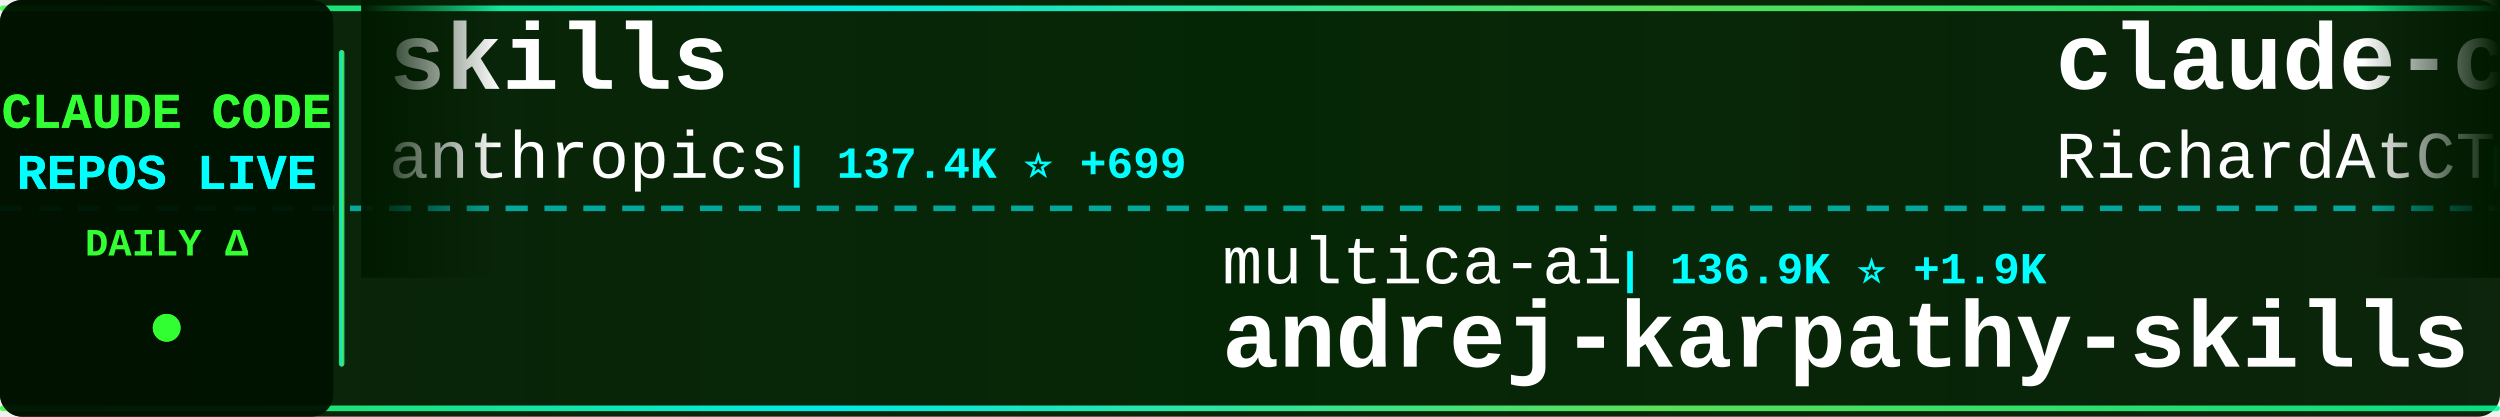
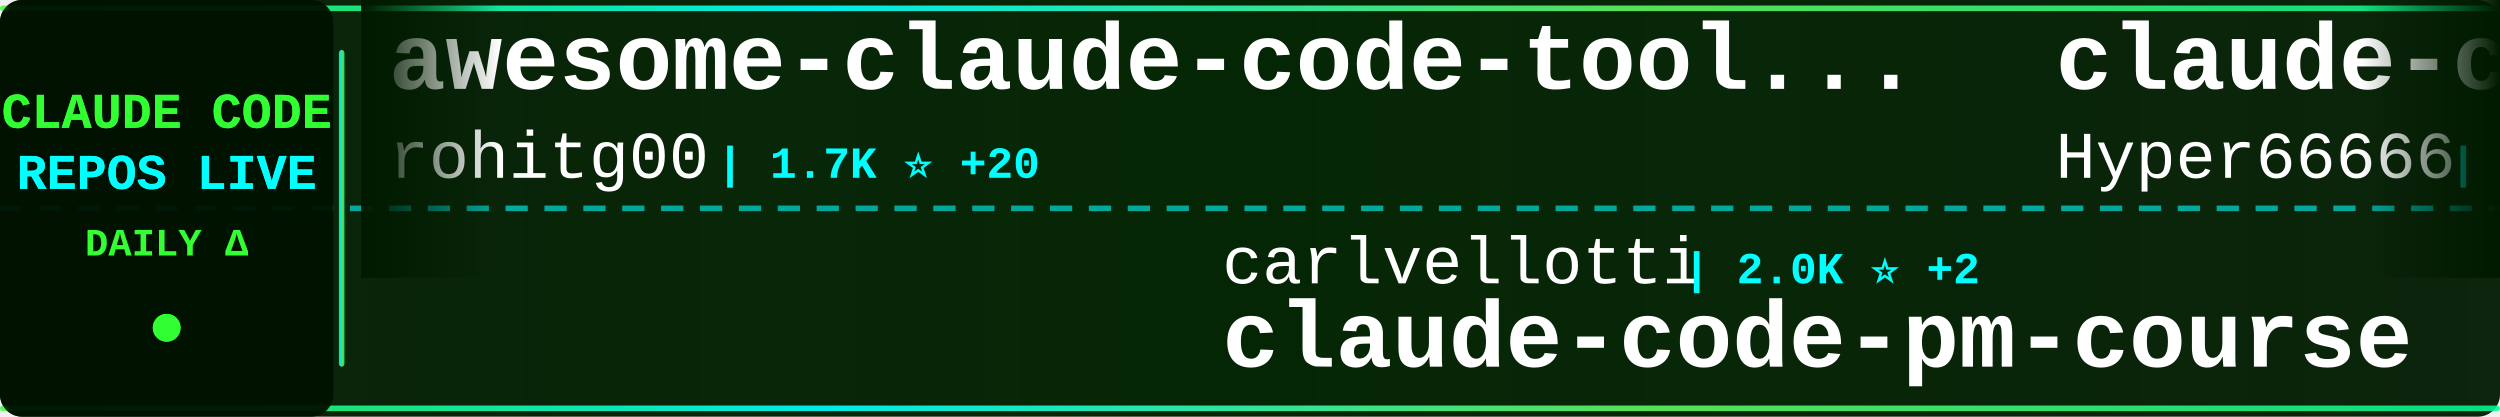
<svg xmlns="http://www.w3.org/2000/svg" width="900" height="150">
  <defs>
    <linearGradient id="tickerBg" x1="0%" y1="0%" x2="100%" y2="0%">
      <stop offset="0%" style="stop-color:#001a00;stop-opacity:0.95" />
      <stop offset="50%" style="stop-color:#002200;stop-opacity:0.98" />
      <stop offset="100%" style="stop-color:#001a00;stop-opacity:0.95" />
    </linearGradient>
    <linearGradient id="borderGrad" x1="0%" y1="0%" x2="100%" y2="0%">
      <stop offset="0%" style="stop-color:#33ff33;stop-opacity:0.85">
        <animate attributeName="stop-opacity" values="0.85;1;0.85" dur="2s" repeatCount="indefinite" />
      </stop>
      <stop offset="33%" style="stop-color:#00ffff;stop-opacity:0.9">
        <animate attributeName="stop-opacity" values="0.9;1;0.9" dur="2.2s" repeatCount="indefinite" />
      </stop>
      <stop offset="66%" style="stop-color:#66ff66;stop-opacity:0.85">
        <animate attributeName="stop-opacity" values="0.85;1;0.85" dur="1.8s" repeatCount="indefinite" />
      </stop>
      <stop offset="100%" style="stop-color:#00ff99;stop-opacity:0.85">
        <animate attributeName="stop-opacity" values="0.85;1;0.85" dur="2s" repeatCount="indefinite" />
      </stop>
    </linearGradient>
    <filter id="textGlow">
      <feGaussianBlur stdDeviation="0.1" result="coloredBlur" />
      <feMerge>
        <feMergeNode in="coloredBlur" />
        <feMergeNode in="SourceGraphic" />
      </feMerge>
    </filter>
    <filter id="metricGlow">
      <feGaussianBlur stdDeviation="0.2" result="coloredBlur" />
      <feMerge>
        <feMergeNode in="coloredBlur" />
        <feMergeNode in="SourceGraphic" />
      </feMerge>
    </filter>
    <linearGradient id="leftFade" x1="0%" y1="0%" x2="100%" y2="0%">
      <stop offset="0%" style="stop-color:#001a00;stop-opacity:1" />
      <stop offset="100%" style="stop-color:#001a00;stop-opacity:0" />
    </linearGradient>
    <linearGradient id="rightFade" x1="0%" y1="0%" x2="100%" y2="0%">
      <stop offset="0%" style="stop-color:#001a00;stop-opacity:0" />
      <stop offset="100%" style="stop-color:#001a00;stop-opacity:1" />
    </linearGradient>
  </defs>
  <rect width="900" height="150" fill="url(#tickerBg)" rx="8" />
  <rect x="0" y="2" width="900" height="2" fill="url(#borderGrad)" rx="1" />
  <rect x="0" y="146" width="900" height="2" fill="url(#borderGrad)" rx="1" />
  <line x1="0" y1="75" x2="900" y2="75" stroke="#00ffff" stroke-width="2" stroke-dasharray="8 6" opacity="0.6" />
  <rect x="0" y="0" width="120" height="150" fill="#001100" opacity="0.95" rx="8" />
  <text x="60" y="46" font-family="'Courier New', monospace" font-size="18" font-weight="bold" fill="#33ff33" text-anchor="middle" filter="url(#textGlow)">
    CLAUDE CODE
  </text>
  <text x="60" y="68" font-family="'Courier New', monospace" font-size="18" font-weight="bold" fill="#00ffff" text-anchor="middle" filter="url(#textGlow)">
    REPOS LIVE
  </text>
  <text x="60" y="92" font-family="'Courier New', monospace" font-size="14" font-weight="bold" fill="#33ff33" text-anchor="middle">
    DAILY Δ
  </text>
  <circle cx="60" cy="118" r="5" fill="#33ff33" filter="url(#metricGlow)">
    <animate attributeName="r" values="4;6;4" dur="1.5s" repeatCount="indefinite" />
    <animate attributeName="opacity" values="0.6;1;0.6" dur="1.5s" repeatCount="indefinite" />
  </circle>
  <rect x="122" y="18" width="2" height="114" fill="url(#borderGrad)" rx="1" />
  <clipPath id="tickerClip">
    <rect x="130" y="0" width="770" height="150" />
  </clipPath>
  <g clip-path="url(#tickerClip)">
    <g id="tickerItems">
      <animateTransform attributeName="transform" attributeType="XML" type="translate" from="0 0" to="-3000 0" dur="54s" repeatCount="indefinite" />
      <g transform="translate(0, 0)">
-         <text x="140" y="32" font-family="'Courier New', monospace" font-size="34" font-weight="bold" fill="#ffffff">skills</text>
-         <text x="140" y="64" font-family="'Courier New', monospace" font-size="24" font-weight="normal" fill="#ffffff" opacity="1.0">anthropics</text>
-         <text x="282" y="64" font-family="'Courier New', monospace" font-size="16" font-weight="bold" fill="#00ffff"> | 137.4K ⭐ +699</text>
+         <text x="140" y="32" font-family="'Courier New', monospace" font-size="34" font-weight="bold" fill="#ffffff">awesome-claude-code-tool...</text>
+         <text x="140" y="64" font-family="'Courier New', monospace" font-size="24" font-weight="normal" fill="#ffffff" opacity="1.0">rohitg00</text>
+         <text x="258" y="64" font-family="'Courier New', monospace" font-size="16" font-weight="bold" fill="#00ffff"> | 1.7K ⭐ +20</text>
      </g>
      <g transform="translate(300, 0)">
-         <text x="140" y="102" font-family="'Courier New', monospace" font-size="24" font-weight="normal" fill="#ffffff" opacity="1.0">multica-ai</text>
-         <text x="282" y="102" font-family="'Courier New', monospace" font-size="16" font-weight="bold" fill="#00ffff"> | 136.9K ⭐ +1.9K</text>
-         <text x="140" y="132" font-family="'Courier New', monospace" font-size="34" font-weight="bold" fill="#ffffff">andrej-karpathy-skills</text>
+         <text x="140" y="102" font-family="'Courier New', monospace" font-size="24" font-weight="normal" fill="#ffffff" opacity="1.0">carlvellotti</text>
+         <text x="306" y="102" font-family="'Courier New', monospace" font-size="16" font-weight="bold" fill="#00ffff"> | 2.0K ⭐ +2</text>
+         <text x="140" y="132" font-family="'Courier New', monospace" font-size="34" font-weight="bold" fill="#ffffff">claude-code-pm-course</text>
      </g>
      <g transform="translate(600, 0)">
+         <text x="140" y="32" font-family="'Courier New', monospace" font-size="34" font-weight="bold" fill="#ffffff">claude-code-sourcemap</text>
+         <text x="140" y="64" font-family="'Courier New', monospace" font-size="24" font-weight="normal" fill="#ffffff" opacity="1.0">Hyper66666</text>
+         <text x="282" y="64" font-family="'Courier New', monospace" font-size="16" font-weight="bold" fill="#00ffff"> | 214 ⭐</text>
+       </g>
+       <g transform="translate(900, 0)">
+         <text x="140" y="102" font-family="'Courier New', monospace" font-size="24" font-weight="normal" fill="#ffffff" opacity="1.0">huangserva</text>
+         <text x="282" y="102" font-family="'Courier New', monospace" font-size="16" font-weight="bold" fill="#00ffff"> | 586 ⭐ +1</text>
+         <text x="140" y="132" font-family="'Courier New', monospace" font-size="34" font-weight="bold" fill="#ffffff">claude-code-cli</text>
+       </g>
+       <g transform="translate(1200, 0)">
        <text x="140" y="32" font-family="'Courier New', monospace" font-size="34" font-weight="bold" fill="#ffffff">claude-code-telegram</text>
        <text x="140" y="64" font-family="'Courier New', monospace" font-size="24" font-weight="normal" fill="#ffffff" opacity="1.0">RichardAtCT</text>
        <text x="294" y="64" font-family="'Courier New', monospace" font-size="16" font-weight="bold" fill="#00ffff"> | 2.6K ⭐ +2</text>
      </g>
-       <g transform="translate(900, 0)">
-         <text x="140" y="102" font-family="'Courier New', monospace" font-size="24" font-weight="normal" fill="#ffffff" opacity="1.0">oboard</text>
-         <text x="234" y="102" font-family="'Courier New', monospace" font-size="16" font-weight="bold" fill="#00ffff"> | 3.1K ⭐ +4</text>
-         <text x="140" y="132" font-family="'Courier New', monospace" font-size="34" font-weight="bold" fill="#ffffff">claude-code-rev</text>
-       </g>
-       <g transform="translate(1200, 0)">
-         <text x="140" y="32" font-family="'Courier New', monospace" font-size="34" font-weight="bold" fill="#ffffff">claude-plugins-official</text>
-         <text x="140" y="64" font-family="'Courier New', monospace" font-size="24" font-weight="normal" fill="#ffffff" opacity="1.0">anthropics</text>
-         <text x="282" y="64" font-family="'Courier New', monospace" font-size="16" font-weight="bold" fill="#00ffff"> | 19.8K ⭐ +122</text>
-       </g>
      <g transform="translate(1500, 0)">
-         <text x="140" y="102" font-family="'Courier New', monospace" font-size="24" font-weight="normal" fill="#ffffff" opacity="1.0">anthropics</text>
-         <text x="282" y="102" font-family="'Courier New', monospace" font-size="16" font-weight="bold" fill="#00ffff"> | 7.6K ⭐ +17</text>
-         <text x="140" y="132" font-family="'Courier New', monospace" font-size="34" font-weight="bold" fill="#ffffff">claude-code-action</text>
+         <text x="140" y="102" font-family="'Courier New', monospace" font-size="24" font-weight="normal" fill="#ffffff" opacity="1.0">Yeachan-Heo</text>
+         <text x="294" y="102" font-family="'Courier New', monospace" font-size="16" font-weight="bold" fill="#00ffff"> | 34.3K ⭐ +115</text>
+         <text x="140" y="132" font-family="'Courier New', monospace" font-size="34" font-weight="bold" fill="#ffffff">oh-my-claudecode</text>
      </g>
      <g transform="translate(1800, 0)">
-         <text x="140" y="32" font-family="'Courier New', monospace" font-size="34" font-weight="bold" fill="#ffffff">claude-code-book</text>
-         <text x="140" y="64" font-family="'Courier New', monospace" font-size="24" font-weight="normal" fill="#ffffff" opacity="1.0">lintsinghua</text>
-         <text x="294" y="64" font-family="'Courier New', monospace" font-size="16" font-weight="bold" fill="#00ffff"> | 3.3K ⭐ +16</text>
+         <text x="140" y="32" font-family="'Courier New', monospace" font-size="34" font-weight="bold" fill="#ffffff">Claude-code</text>
+         <text x="140" y="64" font-family="'Courier New', monospace" font-size="24" font-weight="normal" fill="#ffffff" opacity="1.0">zstmfhy</text>
+         <text x="246" y="64" font-family="'Courier New', monospace" font-size="16" font-weight="bold" fill="#00ffff"> | 190 ⭐</text>
      </g>
      <g transform="translate(2100, 0)">
-         <text x="140" y="102" font-family="'Courier New', monospace" font-size="24" font-weight="normal" fill="#ffffff" opacity="1.0">Cranot</text>
-         <text x="234" y="102" font-family="'Courier New', monospace" font-size="16" font-weight="bold" fill="#00ffff"> | 2.8K ⭐ +13</text>
-         <text x="140" y="132" font-family="'Courier New', monospace" font-size="34" font-weight="bold" fill="#ffffff">claude-code-guide</text>
+         <text x="140" y="102" font-family="'Courier New', monospace" font-size="24" font-weight="normal" fill="#ffffff" opacity="1.0">alirezarezvani</text>
+         <text x="330" y="102" font-family="'Courier New', monospace" font-size="16" font-weight="bold" fill="#00ffff"> | 15.5K ⭐ +156</text>
+         <text x="140" y="132" font-family="'Courier New', monospace" font-size="34" font-weight="bold" fill="#ffffff">claude-skills</text>
      </g>
      <g transform="translate(2400, 0)">
-         <text x="140" y="32" font-family="'Courier New', monospace" font-size="34" font-weight="bold" fill="#ffffff">claude-code-source-build</text>
-         <text x="140" y="64" font-family="'Courier New', monospace" font-size="24" font-weight="normal" fill="#ffffff" opacity="1.0">andrew-kramer-inno</text>
-         <text x="378" y="64" font-family="'Courier New', monospace" font-size="16" font-weight="bold" fill="#00ffff"> | 589 ⭐</text>
+         <text x="140" y="32" font-family="'Courier New', monospace" font-size="34" font-weight="bold" fill="#ffffff">agents</text>
+         <text x="140" y="64" font-family="'Courier New', monospace" font-size="24" font-weight="normal" fill="#ffffff" opacity="1.0">wshobson</text>
+         <text x="258" y="64" font-family="'Courier New', monospace" font-size="16" font-weight="bold" fill="#00ffff"> | 35.6K ⭐ +60</text>
      </g>
      <g transform="translate(2700, 0)">
-         <text x="140" y="102" font-family="'Courier New', monospace" font-size="24" font-weight="normal" fill="#ffffff" opacity="1.0">lst97</text>
-         <text x="222" y="102" font-family="'Courier New', monospace" font-size="16" font-weight="bold" fill="#00ffff"> | 1.6K ⭐ +2</text>
-         <text x="140" y="132" font-family="'Courier New', monospace" font-size="34" font-weight="bold" fill="#ffffff">claude-code-sub-agents</text>
+         <text x="140" y="102" font-family="'Courier New', monospace" font-size="24" font-weight="normal" fill="#ffffff" opacity="1.0">Pimzino</text>
+         <text x="246" y="102" font-family="'Courier New', monospace" font-size="16" font-weight="bold" fill="#00ffff"> | 3.7K ⭐ +3</text>
+         <text x="140" y="132" font-family="'Courier New', monospace" font-size="34" font-weight="bold" fill="#ffffff">claude-code-spec-workflo...</text>
      </g>
      <g transform="translate(3000, 0)">
-         <text x="140" y="32" font-family="'Courier New', monospace" font-size="34" font-weight="bold" fill="#ffffff">skills</text>
-         <text x="140" y="64" font-family="'Courier New', monospace" font-size="24" font-weight="normal" fill="#ffffff" opacity="1.0">anthropics</text>
-         <text x="282" y="64" font-family="'Courier New', monospace" font-size="16" font-weight="bold" fill="#00ffff"> | 137.4K ⭐ +699</text>
+         <text x="140" y="32" font-family="'Courier New', monospace" font-size="34" font-weight="bold" fill="#ffffff">awesome-claude-code-tool...</text>
+         <text x="140" y="64" font-family="'Courier New', monospace" font-size="24" font-weight="normal" fill="#ffffff" opacity="1.0">rohitg00</text>
+         <text x="258" y="64" font-family="'Courier New', monospace" font-size="16" font-weight="bold" fill="#00ffff"> | 1.7K ⭐ +20</text>
      </g>
      <g transform="translate(3300, 0)">
-         <text x="140" y="102" font-family="'Courier New', monospace" font-size="24" font-weight="normal" fill="#ffffff" opacity="1.0">multica-ai</text>
-         <text x="282" y="102" font-family="'Courier New', monospace" font-size="16" font-weight="bold" fill="#00ffff"> | 136.9K ⭐ +1.9K</text>
-         <text x="140" y="132" font-family="'Courier New', monospace" font-size="34" font-weight="bold" fill="#ffffff">andrej-karpathy-skills</text>
+         <text x="140" y="102" font-family="'Courier New', monospace" font-size="24" font-weight="normal" fill="#ffffff" opacity="1.0">carlvellotti</text>
+         <text x="306" y="102" font-family="'Courier New', monospace" font-size="16" font-weight="bold" fill="#00ffff"> | 2.0K ⭐ +2</text>
+         <text x="140" y="132" font-family="'Courier New', monospace" font-size="34" font-weight="bold" fill="#ffffff">claude-code-pm-course</text>
      </g>
      <g transform="translate(3600, 0)">
-         <text x="140" y="32" font-family="'Courier New', monospace" font-size="34" font-weight="bold" fill="#ffffff">claude-code-telegram</text>
-         <text x="140" y="64" font-family="'Courier New', monospace" font-size="24" font-weight="normal" fill="#ffffff" opacity="1.0">RichardAtCT</text>
-         <text x="294" y="64" font-family="'Courier New', monospace" font-size="16" font-weight="bold" fill="#00ffff"> | 2.6K ⭐ +2</text>
+         <text x="140" y="32" font-family="'Courier New', monospace" font-size="34" font-weight="bold" fill="#ffffff">claude-code-sourcemap</text>
+         <text x="140" y="64" font-family="'Courier New', monospace" font-size="24" font-weight="normal" fill="#ffffff" opacity="1.0">Hyper66666</text>
+         <text x="282" y="64" font-family="'Courier New', monospace" font-size="16" font-weight="bold" fill="#00ffff"> | 214 ⭐</text>
      </g>
      <g transform="translate(3900, 0)">
-         <text x="140" y="102" font-family="'Courier New', monospace" font-size="24" font-weight="normal" fill="#ffffff" opacity="1.0">oboard</text>
-         <text x="234" y="102" font-family="'Courier New', monospace" font-size="16" font-weight="bold" fill="#00ffff"> | 3.1K ⭐ +4</text>
-         <text x="140" y="132" font-family="'Courier New', monospace" font-size="34" font-weight="bold" fill="#ffffff">claude-code-rev</text>
+         <text x="140" y="102" font-family="'Courier New', monospace" font-size="24" font-weight="normal" fill="#ffffff" opacity="1.0">huangserva</text>
+         <text x="282" y="102" font-family="'Courier New', monospace" font-size="16" font-weight="bold" fill="#00ffff"> | 586 ⭐ +1</text>
+         <text x="140" y="132" font-family="'Courier New', monospace" font-size="34" font-weight="bold" fill="#ffffff">claude-code-cli</text>
      </g>
    </g>
  </g>
  <rect x="130" y="0" width="50" height="100" fill="url(#leftFade)" />
  <rect x="850" y="0" width="50" height="100" fill="url(#rightFade)" />
</svg>
